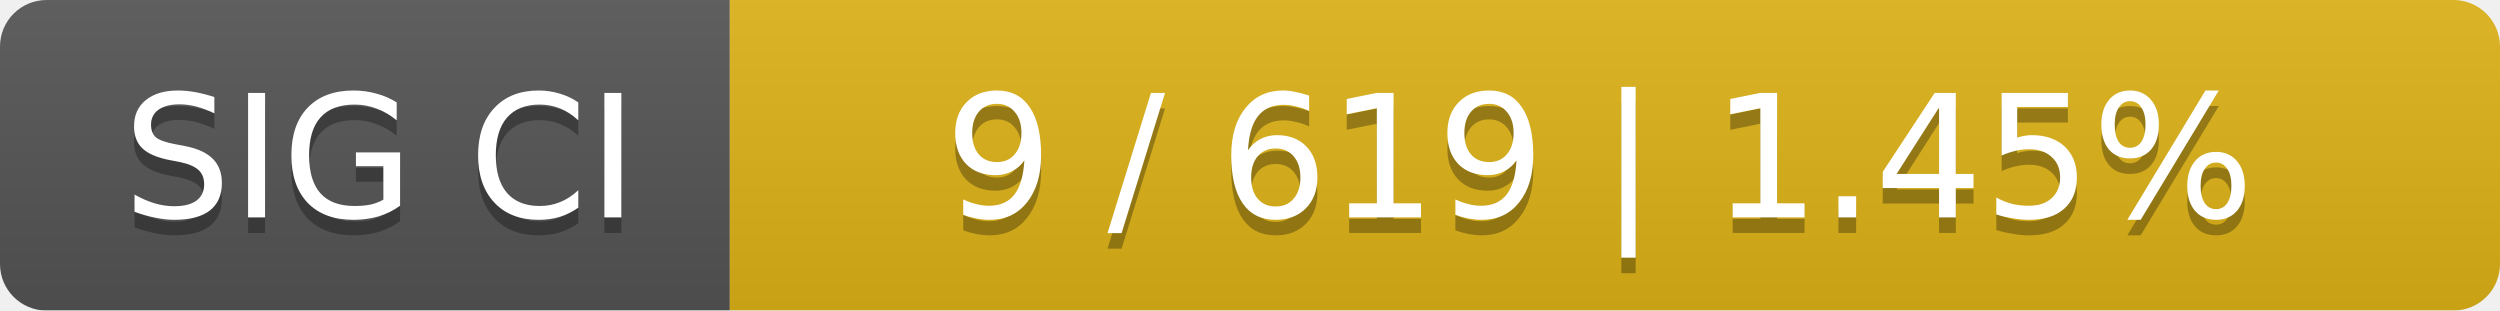
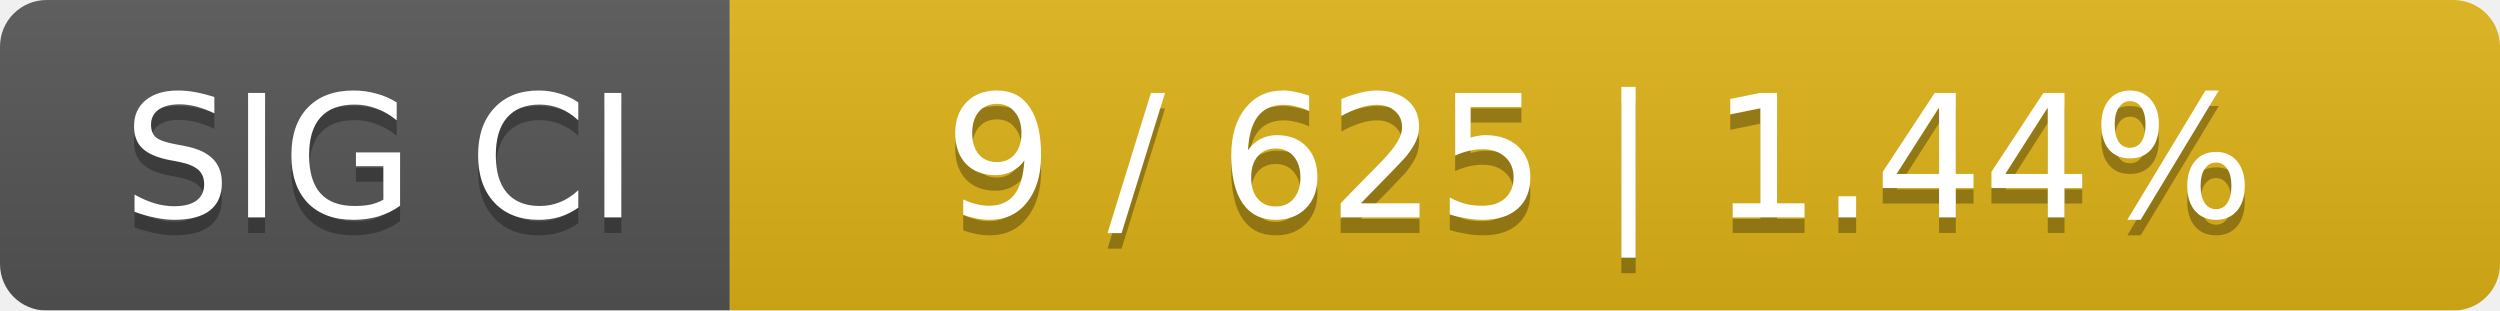
<svg xmlns="http://www.w3.org/2000/svg" width="161" height="20">
  <linearGradient id="smooth" x2="0" y2="100%">
    <stop offset="0" stop-color="#bbb" stop-opacity=".1" />
    <stop offset="1" stop-opacity=".1" />
  </linearGradient>
  <mask id="round">
    <rect width="161" height="20" rx="3" fill="#fff" />
  </mask>
  <g mask="url(#round)">
    <rect width="47" height="20" fill="#555" />
    <rect x="47" width="114" height="20" fill="#dfb317" />
    <rect width="161" height="20" fill="url(#smooth)" />
  </g>
  <g fill="#fff" text-anchor="middle" font-family="DejaVu Sans,Verdana,Geneva,sans-serif" font-size="11">
    <text x="24.5" y="15" fill="#010101" fill-opacity=".3">SIG CI</text>
    <text x="24.5" y="14">SIG CI</text>
-     <text x="103" y="15" fill="#010101" fill-opacity=".3">9 / 619    |    1.45%</text>
-     <text x="103" y="14">9 / 619    |    1.45%</text>
+     <text x="103" y="15" fill="#010101" fill-opacity=".3">9 / 625    |    1.44%</text>
+     <text x="103" y="14">9 / 625    |    1.44%</text>
  </g>
</svg>
